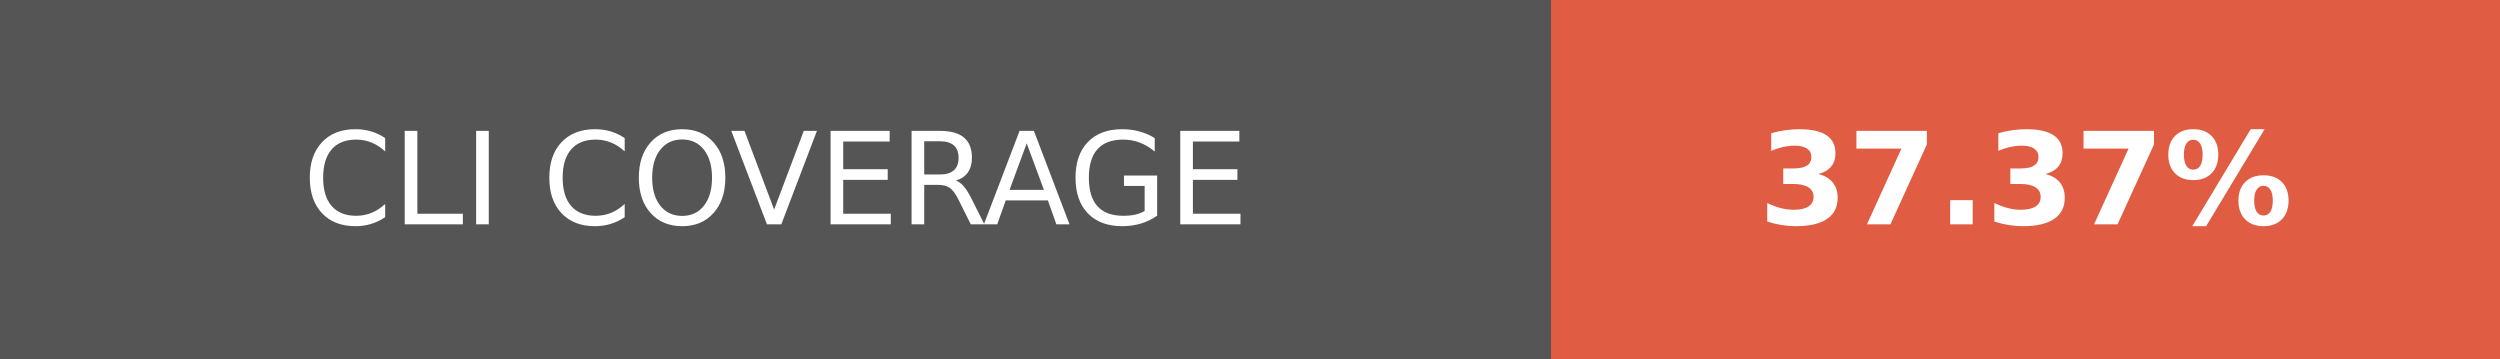
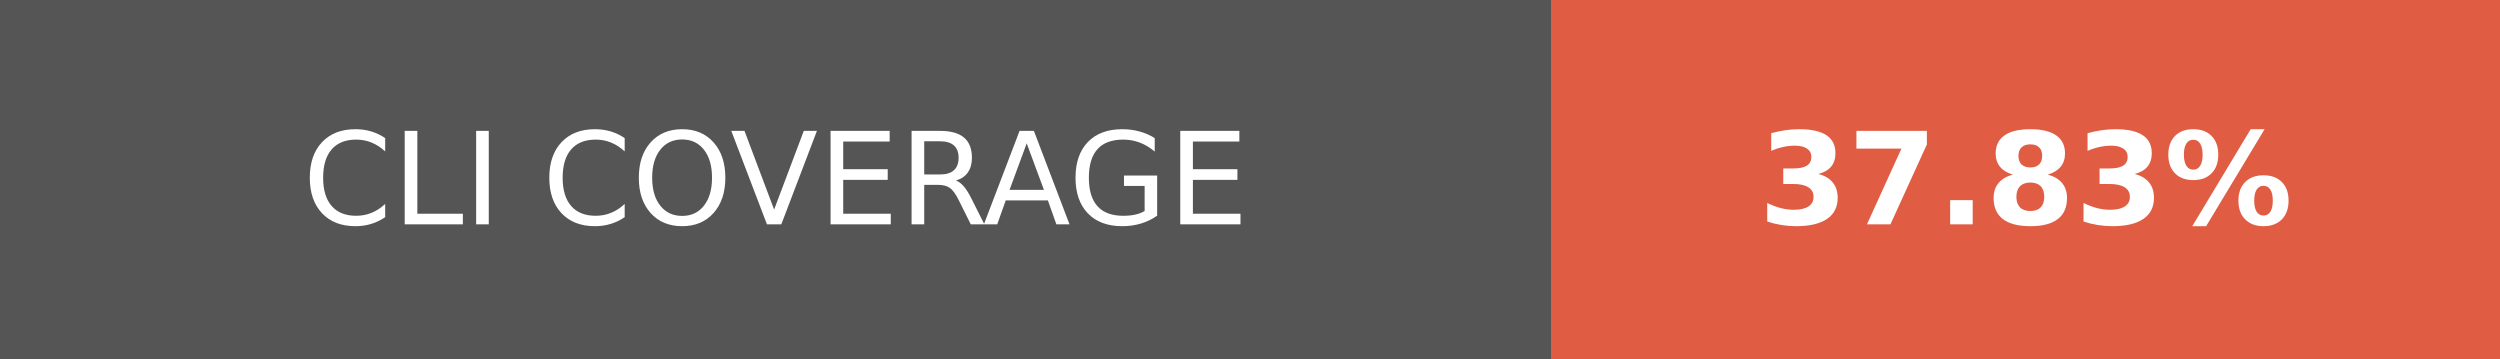
- <svg xmlns="http://www.w3.org/2000/svg" width="195" height="28" role="img" aria-label="CLI COVERAGE: 37.37%">
+ <svg xmlns="http://www.w3.org/2000/svg" width="195" height="28" role="img" aria-label="CLI COVERAGE: 37.83%">
  <g shape-rendering="crispEdges">
    <rect width="121" height="28" fill="#555" />
    <rect x="121" width="74" height="28" fill="#e05d44" />
  </g>
  <g fill="#fff" text-anchor="middle" font-family="Verdana,Geneva,DejaVu Sans,sans-serif" text-rendering="geometricPrecision" font-size="100">
    <text fill="#fff" x="605" y="175" transform="scale(.1)" textLength="970">CLI COVERAGE</text>
-     <text fill="#fff" x="1580" y="175" font-weight="bold" transform="scale(.1)" textLength="500">37.37%</text>
+     <text fill="#fff" x="1580" y="175" font-weight="bold" transform="scale(.1)" textLength="500">37.83%</text>
  </g>
</svg>
